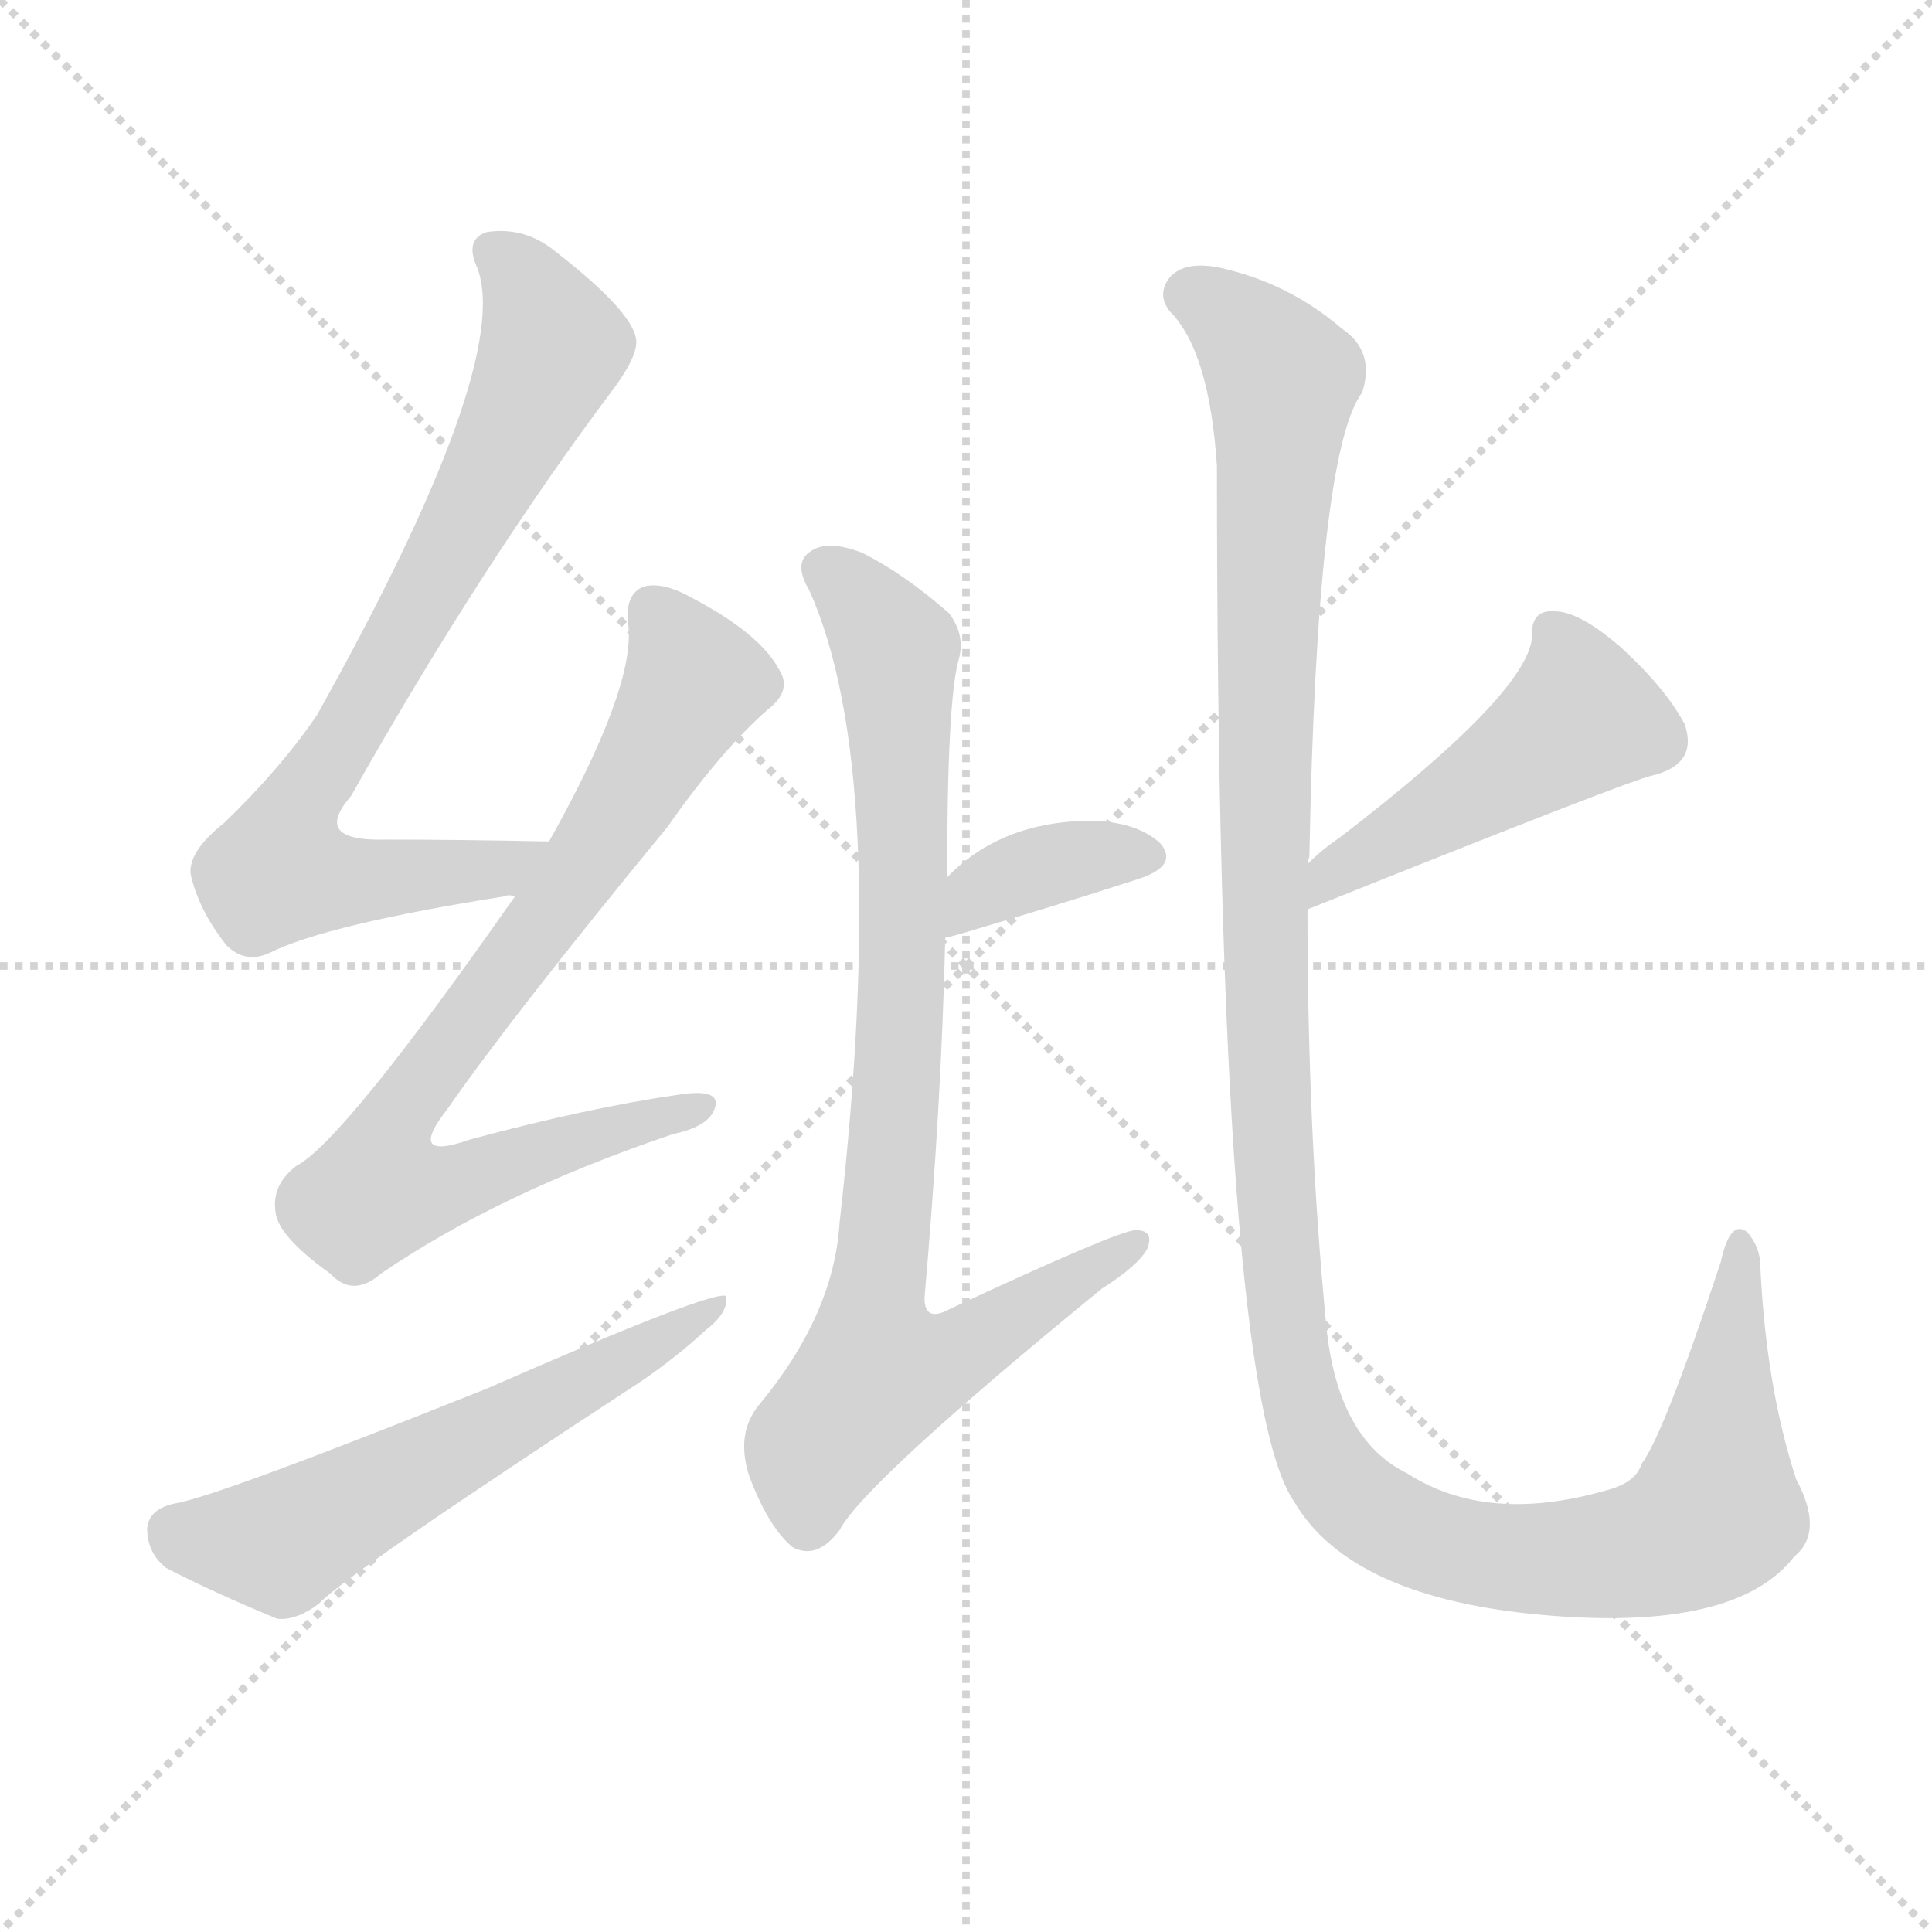
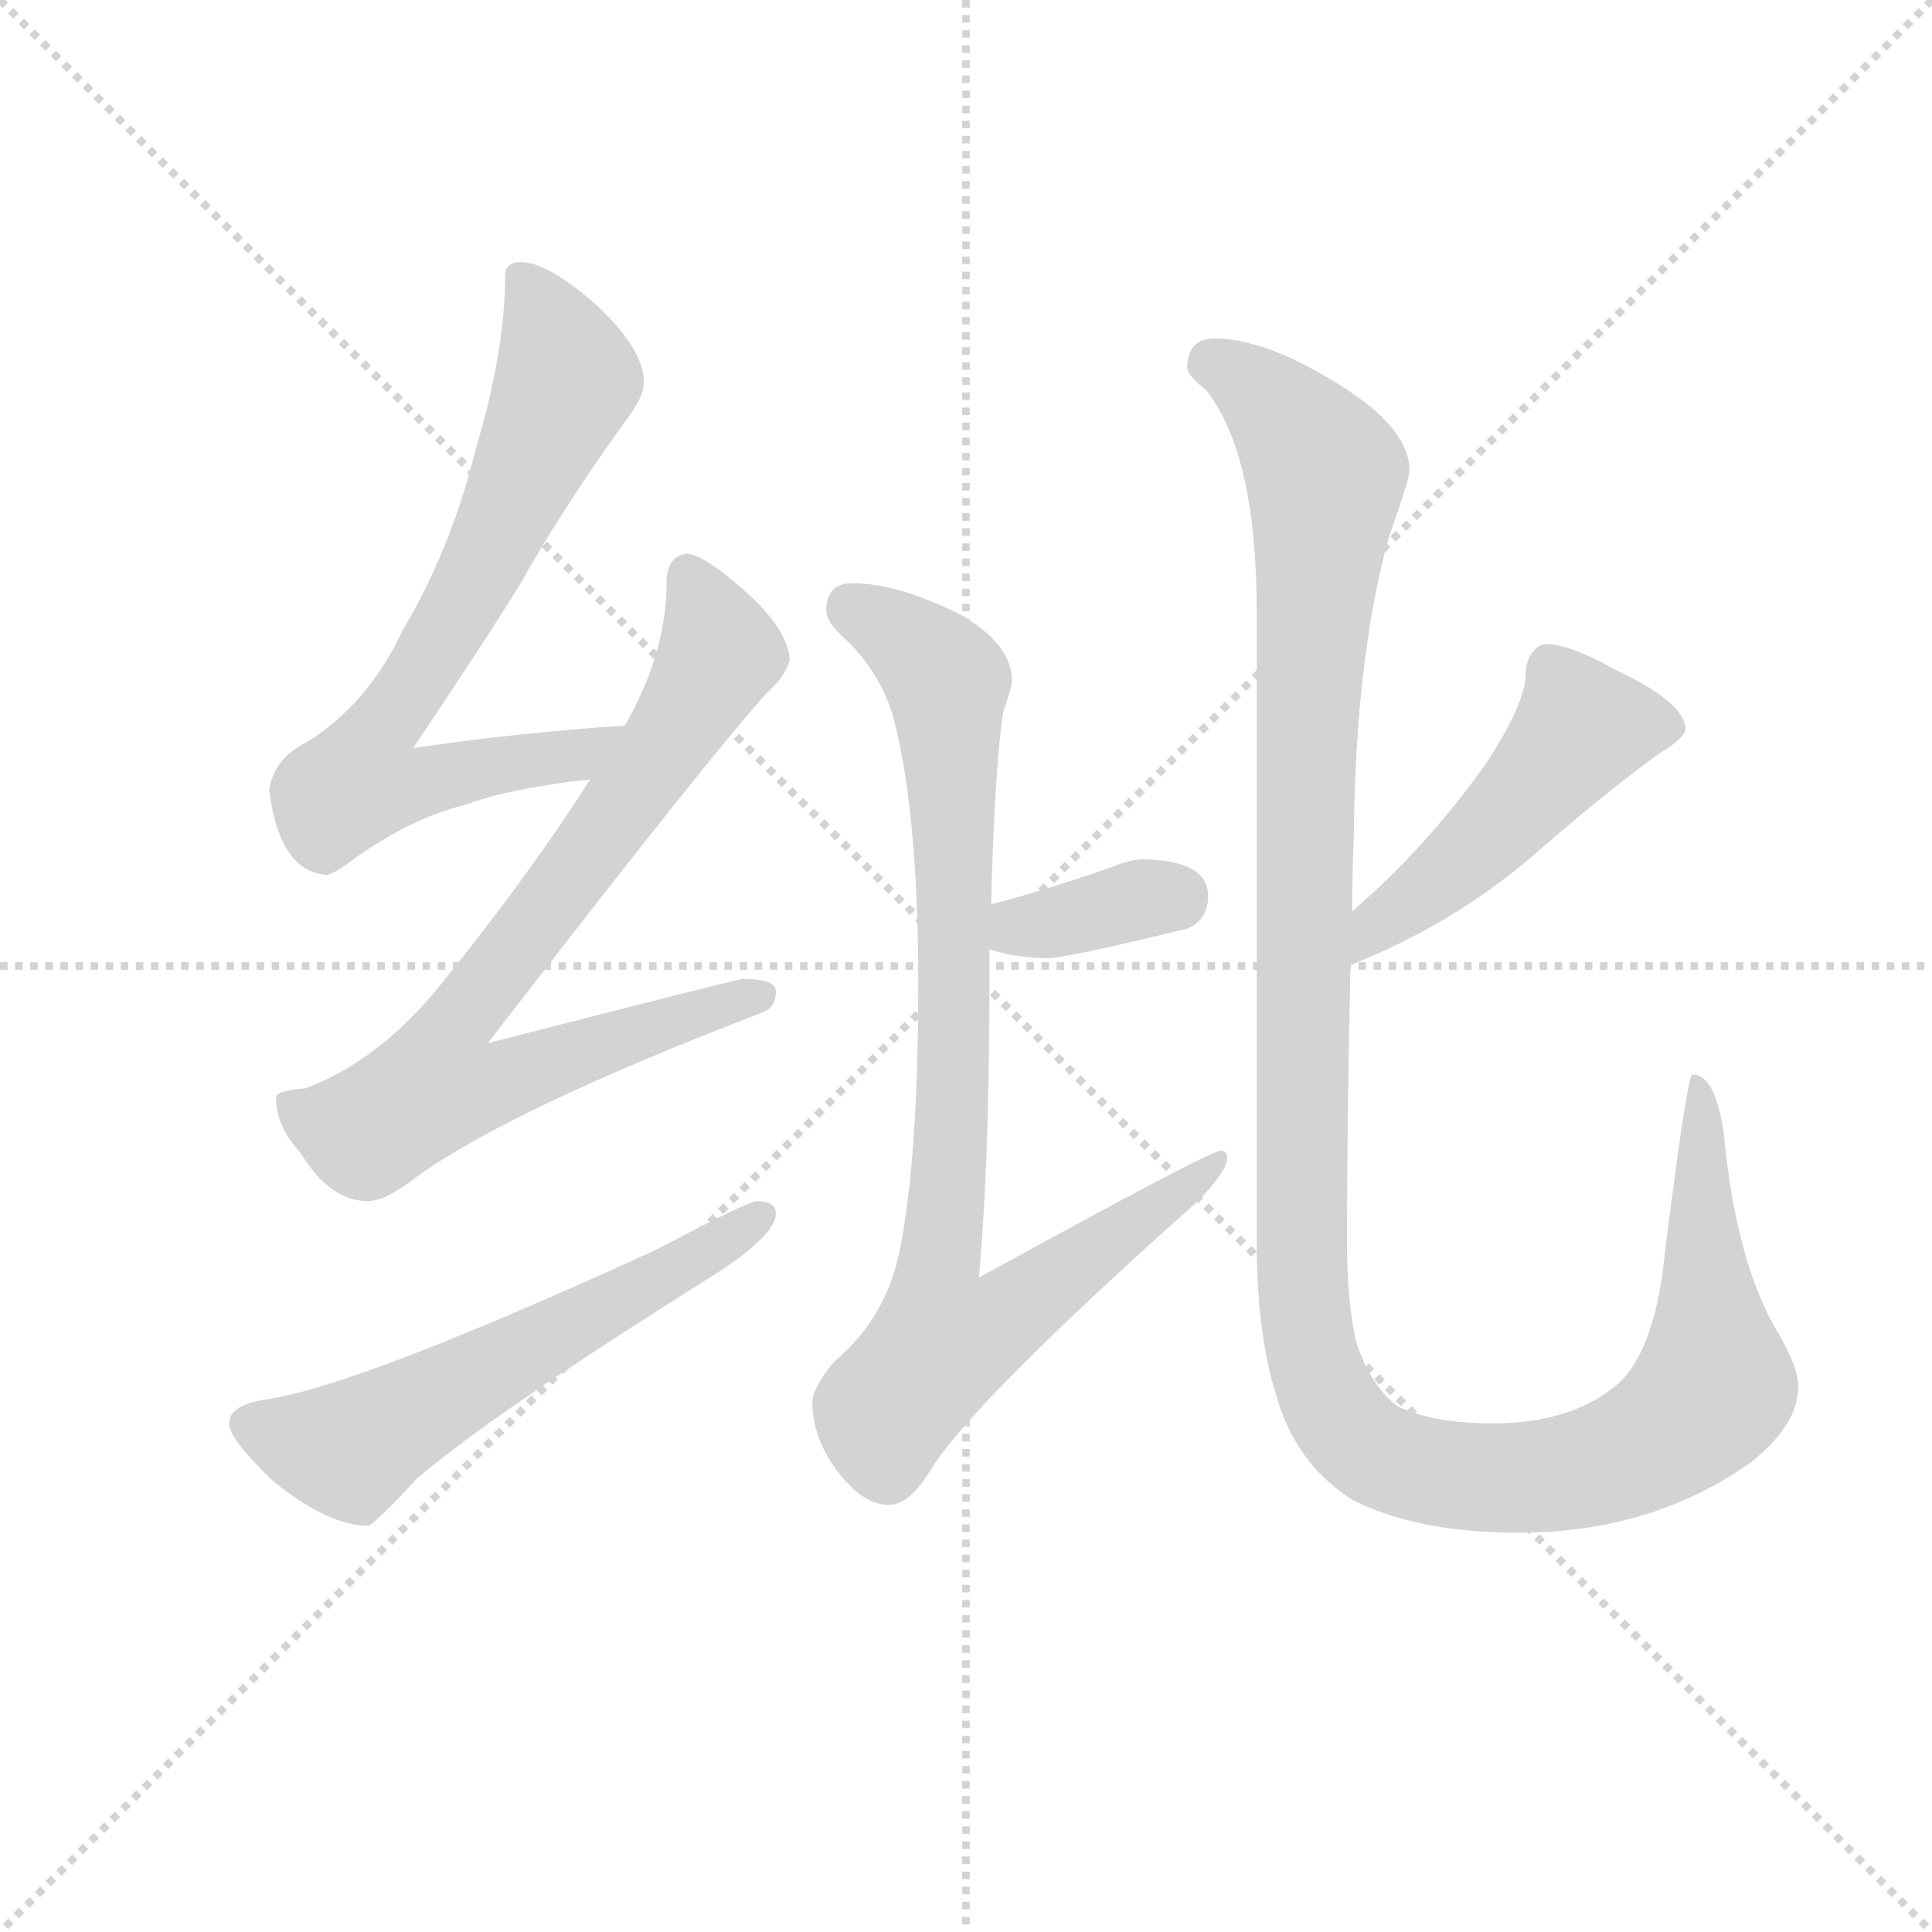
<svg xmlns="http://www.w3.org/2000/svg" version="1.1" viewBox="0 0 1024 1024">
  <g stroke="lightgray" stroke-dasharray="1,1" stroke-width="1" transform="scale(4, 4)">
    <line x1="0" y1="0" x2="256" y2="256" />
    <line x1="256" y1="0" x2="0" y2="256" />
    <line x1="128" y1="0" x2="128" y2="256" />
    <line x1="0" y1="128" x2="256" y2="128" />
  </g>
-   <g transform="scale(1, -1) translate(0, -900)">
+   <g transform="scale(0.92, -0.92) translate(60, -830)">
    <style type="text/css">
      
        @keyframes keyframes0 {
          from {
            stroke: blue;
-             stroke-dashoffset: 769;
-             stroke-width: 128;
-           }
-           71% {
+             stroke-dashoffset: 731;
+             stroke-width: 128;
+           }
+           70% {
            animation-timing-function: step-end;
            stroke: blue;
            stroke-dashoffset: 0;
            stroke-width: 128;
          }
          to {
            stroke: black;
            stroke-width: 1024;
          }
        }
        #make-me-a-hanzi-animation-0 {
-           animation: keyframes0 0.876s both;
+           animation: keyframes0 0.845s both;
          animation-delay: 0s;
          animation-timing-function: linear;
        }
      
        @keyframes keyframes1 {
          from {
            stroke: blue;
-             stroke-dashoffset: 795;
+             stroke-dashoffset: 796;
            stroke-width: 128;
          }
          72% {
            animation-timing-function: step-end;
            stroke: blue;
            stroke-dashoffset: 0;
            stroke-width: 128;
          }
          to {
            stroke: black;
            stroke-width: 1024;
          }
        }
        #make-me-a-hanzi-animation-1 {
-           animation: keyframes1 0.897s both;
-           animation-delay: 0.876s;
+           animation: keyframes1 0.898s both;
+           animation-delay: 0.845s;
          animation-timing-function: linear;
        }
      
        @keyframes keyframes2 {
          from {
            stroke: blue;
-             stroke-dashoffset: 578;
-             stroke-width: 128;
-           }
-           65% {
+             stroke-dashoffset: 589;
+             stroke-width: 128;
+           }
+           66% {
            animation-timing-function: step-end;
            stroke: blue;
            stroke-dashoffset: 0;
            stroke-width: 128;
          }
          to {
            stroke: black;
            stroke-width: 1024;
          }
        }
        #make-me-a-hanzi-animation-2 {
-           animation: keyframes2 0.72s both;
-           animation-delay: 1.773s;
+           animation: keyframes2 0.729s both;
+           animation-delay: 1.743s;
          animation-timing-function: linear;
        }
      
        @keyframes keyframes3 {
          from {
            stroke: blue;
-             stroke-dashoffset: 369;
-             stroke-width: 128;
-           }
-           55% {
+             stroke-dashoffset: 360;
+             stroke-width: 128;
+           }
+           54% {
            animation-timing-function: step-end;
            stroke: blue;
            stroke-dashoffset: 0;
            stroke-width: 128;
          }
          to {
            stroke: black;
            stroke-width: 1024;
          }
        }
        #make-me-a-hanzi-animation-3 {
-           animation: keyframes3 0.55s both;
-           animation-delay: 2.493s;
+           animation: keyframes3 0.543s both;
+           animation-delay: 2.472s;
          animation-timing-function: linear;
        }
      
        @keyframes keyframes4 {
          from {
            stroke: blue;
-             stroke-dashoffset: 845;
-             stroke-width: 128;
-           }
-           73% {
+             stroke-dashoffset: 864;
+             stroke-width: 128;
+           }
+           74% {
            animation-timing-function: step-end;
            stroke: blue;
            stroke-dashoffset: 0;
            stroke-width: 128;
          }
          to {
            stroke: black;
            stroke-width: 1024;
          }
        }
        #make-me-a-hanzi-animation-4 {
-           animation: keyframes4 0.938s both;
-           animation-delay: 3.043s;
+           animation: keyframes4 0.953s both;
+           animation-delay: 3.015s;
          animation-timing-function: linear;
        }
      
        @keyframes keyframes5 {
          from {
            stroke: blue;
-             stroke-dashoffset: 472;
+             stroke-dashoffset: 489;
            stroke-width: 128;
          }
          61% {
            animation-timing-function: step-end;
            stroke: blue;
            stroke-dashoffset: 0;
            stroke-width: 128;
          }
          to {
            stroke: black;
            stroke-width: 1024;
          }
        }
        #make-me-a-hanzi-animation-5 {
-           animation: keyframes5 0.634s both;
-           animation-delay: 3.981s;
+           animation: keyframes5 0.648s both;
+           animation-delay: 3.968s;
          animation-timing-function: linear;
        }
      
        @keyframes keyframes6 {
          from {
            stroke: blue;
-             stroke-dashoffset: 1270;
+             stroke-dashoffset: 1317;
            stroke-width: 128;
          }
          81% {
            animation-timing-function: step-end;
            stroke: blue;
            stroke-dashoffset: 0;
            stroke-width: 128;
          }
          to {
            stroke: black;
            stroke-width: 1024;
          }
        }
        #make-me-a-hanzi-animation-6 {
-           animation: keyframes6 1.284s both;
-           animation-delay: 4.615s;
+           animation: keyframes6 1.322s both;
+           animation-delay: 4.616s;
          animation-timing-function: linear;
        }
      
    </style>
-     <path d="M 291 454 Q 243 455 204 455 Q 165 454 186 478 Q 256 602 326 695 Q 339 713 337 721 Q 334 736 294 767 Q 278 780 258 777 Q 246 773 253 758 Q 272 707 168 521 Q 149 493 119 464 Q 100 449 101 437 Q 105 418 120 399 Q 130 389 143 395 Q 173 410 268 425 Q 269 426 273 425 C 303 428 321 453 291 454 Z" fill="lightgray" />
-     <path d="M 273 425 Q 182 295 157 282 Q 144 272 146 258 Q 147 245 175 225 Q 187 212 202 225 Q 265 268 357 299 Q 376 303 379 313 Q 382 323 361 320 Q 312 313 249 296 Q 215 284 237 312 Q 271 361 354 462 Q 382 502 407 524 Q 420 534 413 545 Q 403 564 367 583 Q 351 592 341 589 Q 331 585 333 569 Q 337 536 291 454 L 273 425 Z" fill="lightgray" />
-     <path d="M 92 103 Q 79 100 78 90 Q 78 77 88 69 Q 113 56 147 42 Q 157 41 169 50 Q 184 66 340 168 Q 359 181 374 195 Q 386 204 385 213 Q 379 217 258 164 Q 113 106 92 103 Z" fill="lightgray" />
-     <path d="M 501 403 Q 502 403 509 405 Q 563 421 603 434 Q 625 441 615 453 Q 602 465 576 465 Q 530 464 502 435 C 481 414 472 396 501 403 Z" fill="lightgray" />
-     <path d="M 502 435 Q 502 528 508 550 Q 512 563 503 575 Q 479 596 457 607 Q 439 614 430 608 Q 420 602 429 587 Q 472 491 445 252 Q 442 203 402 155 Q 390 140 397 118 Q 407 91 420 80 Q 433 73 445 89 Q 458 114 584 217 Q 603 229 608 238 Q 612 248 602 248 Q 593 248 503 206 Q 490 199 490 212 Q 499 315 501 403 L 502 435 Z" fill="lightgray" />
-     <path d="M 693 418 Q 865 487 876 489 Q 900 495 893 516 Q 883 535 859 557 Q 837 576 824 576 Q 811 577 812 562 Q 809 532 710 456 Q 701 450 693 442 C 671 422 665 407 693 418 Z" fill="lightgray" />
-     <path d="M 693 442 Q 693 443 694 446 Q 698 660 722 692 Q 729 714 711 726 Q 683 750 647 758 Q 628 762 620 753 Q 613 744 620 735 Q 641 714 645 653 Q 645 163 686 104 Q 716 53 818 44 Q 920 35 951 75 Q 967 88 952 116 Q 936 165 933 229 Q 933 239 926 247 Q 917 254 912 231 Q 882 140 870 124 Q 867 114 851 110 Q 788 92 746 119 Q 709 137 703 197 Q 693 299 693 418 L 693 442 Z" fill="lightgray" />
+     <path d="M 300 412 Q 239 408 178 399 Q 219 460 240 494 Q 264 537 300 587 Q 311 601 311 610 Q 311 628 285 653 Q 256 679 240 679 Q 231 679 231 671 Q 231 628 214 571 Q 200 514 172 467 Q 152 424 116 402 Q 98 393 95 375 Q 101 328 128 326 Q 132 326 145 336 Q 178 359 207 366 Q 234 376 280 381 C 310 385 330 414 300 412 Z" fill="lightgray" />
+     <path d="M 336 511 Q 324 510 324 494 Q 324 454 300 412 L 280 381 Q 243 323 190 258 Q 156 218 116 203 Q 100 202 99 198 Q 99 181 113 166 Q 130 138 152 138 Q 162 138 180 152 Q 234 191 380 247 Q 387 250 387 259 Q 387 266 368 266 Q 361 265 221 229 Q 350 396 382 431 Q 393 441 395 450 Q 394 466 373 486 Q 347 510 336 511 Z" fill="lightgray" />
+     <path d="M 376 138 Q 371 138 318 110 Q 150 33 95 24 Q 72 21 72 10 Q 72 1 97 -23 Q 129 -49 152 -49 Q 155 -49 180 -22 Q 223 15 349 94 Q 387 118 387 131 Q 387 138 376 138 Z" fill="lightgray" />
+     <path d="M 510 283 Q 526 278 544 278 Q 554 278 624 295 Q 636 300 636 314 Q 636 334 599 335 Q 592 335 582 331 Q 542 317 511 309 C 482 301 481 291 510 283 Z" fill="lightgray" />
+     <path d="M 431 494 Q 416 494 416 478 Q 416 471 430 459 Q 447 441 454 419 Q 469 365 469 262 Q 469 161 458 108 Q 450 70 420 45 Q 408 30 408 22 Q 408 2 422 -17 Q 437 -37 452 -37 Q 464 -37 476 -17 Q 501 23 629 137 Q 647 155 647 163 Q 647 167 643 167 Q 637 167 504 94 Q 510 162 510 262 L 510 283 L 511 309 Q 513 388 518 420 Q 523 434 523 438 Q 523 458 495 475 Q 458 494 431 494 Z" fill="lightgray" />
+     <path d="M 831 459 Q 826 459 822 453 Q 819 448 819 442 Q 819 425 796 390 Q 762 342 719 305 C 696 285 690 263 718 274 Q 776 297 822 336 Q 863 372 896 396 Q 911 405 911 410 Q 911 425 871 444 Q 844 459 831 459 Z" fill="lightgray" />
+     <path d="M 719 305 Q 719 326 720 350 Q 721 451 740 520 Q 752 554 752 559 Q 752 584 709 610 Q 668 635 640 635 Q 624 635 624 618 Q 624 614 635 605 Q 664 568 664 478 L 664 115 Q 664 62 675 27 Q 686 -13 719 -34 Q 756 -53 815 -53 Q 891 -53 948 -13 Q 976 9 976 31 Q 976 42 965 61 Q 940 102 933 178 Q 928 211 915 211 Q 912 211 899 107 Q 893 49 870 31 Q 844 10 800 10 Q 765 10 745 20 Q 729 32 721 58 Q 716 81 716 115 Q 716 180 718 274 L 719 305 Z" fill="lightgray" />
    <clipPath id="make-me-a-hanzi-clip-0">
-       <path d="M 291 454 Q 243 455 204 455 Q 165 454 186 478 Q 256 602 326 695 Q 339 713 337 721 Q 334 736 294 767 Q 278 780 258 777 Q 246 773 253 758 Q 272 707 168 521 Q 149 493 119 464 Q 100 449 101 437 Q 105 418 120 399 Q 130 389 143 395 Q 173 410 268 425 Q 269 426 273 425 C 303 428 321 453 291 454 Z" />
-     </clipPath>
-     <path clip-path="url(#make-me-a-hanzi-clip-0)" d="M 262 766 L 278 750 L 293 717 L 223 579 L 154 464 L 148 439 L 200 433 L 256 437 L 283 452" fill="none" id="make-me-a-hanzi-animation-0" stroke-dasharray="641 1282" stroke-linecap="round" />
+       <path d="M 300 412 Q 239 408 178 399 Q 219 460 240 494 Q 264 537 300 587 Q 311 601 311 610 Q 311 628 285 653 Q 256 679 240 679 Q 231 679 231 671 Q 231 628 214 571 Q 200 514 172 467 Q 152 424 116 402 Q 98 393 95 375 Q 101 328 128 326 Q 132 326 145 336 Q 178 359 207 366 Q 234 376 280 381 C 310 385 330 414 300 412 Z" />
+     </clipPath>
+     <path clip-path="url(#make-me-a-hanzi-clip-0)" d="M 242 667 L 267 612 L 212 492 L 158 410 L 147 380 L 166 377 L 271 394 L 293 410" fill="none" id="make-me-a-hanzi-animation-0" stroke-dasharray="603 1206" stroke-linecap="round" />
    <clipPath id="make-me-a-hanzi-clip-1">
-       <path d="M 273 425 Q 182 295 157 282 Q 144 272 146 258 Q 147 245 175 225 Q 187 212 202 225 Q 265 268 357 299 Q 376 303 379 313 Q 382 323 361 320 Q 312 313 249 296 Q 215 284 237 312 Q 271 361 354 462 Q 382 502 407 524 Q 420 534 413 545 Q 403 564 367 583 Q 351 592 341 589 Q 331 585 333 569 Q 337 536 291 454 L 273 425 Z" />
-     </clipPath>
-     <path clip-path="url(#make-me-a-hanzi-clip-1)" d="M 347 576 L 368 539 L 306 435 L 218 319 L 204 292 L 200 269 L 250 275 L 370 313" fill="none" id="make-me-a-hanzi-animation-1" stroke-dasharray="667 1334" stroke-linecap="round" />
+       <path d="M 336 511 Q 324 510 324 494 Q 324 454 300 412 L 280 381 Q 243 323 190 258 Q 156 218 116 203 Q 100 202 99 198 Q 99 181 113 166 Q 130 138 152 138 Q 162 138 180 152 Q 234 191 380 247 Q 387 250 387 259 Q 387 266 368 266 Q 361 265 221 229 Q 350 396 382 431 Q 393 441 395 450 Q 394 466 373 486 Q 347 510 336 511 Z" />
+     </clipPath>
+     <path clip-path="url(#make-me-a-hanzi-clip-1)" d="M 337 499 L 354 457 L 350 445 L 278 336 L 200 237 L 193 219 L 195 204 L 226 206 L 378 256" fill="none" id="make-me-a-hanzi-animation-1" stroke-dasharray="668 1336" stroke-linecap="round" />
    <clipPath id="make-me-a-hanzi-clip-2">
-       <path d="M 92 103 Q 79 100 78 90 Q 78 77 88 69 Q 113 56 147 42 Q 157 41 169 50 Q 184 66 340 168 Q 359 181 374 195 Q 386 204 385 213 Q 379 217 258 164 Q 113 106 92 103 Z" />
-     </clipPath>
-     <path clip-path="url(#make-me-a-hanzi-clip-2)" d="M 93 88 L 148 82 L 383 209" fill="none" id="make-me-a-hanzi-animation-2" stroke-dasharray="450 900" stroke-linecap="round" />
+       <path d="M 376 138 Q 371 138 318 110 Q 150 33 95 24 Q 72 21 72 10 Q 72 1 97 -23 Q 129 -49 152 -49 Q 155 -49 180 -22 Q 223 15 349 94 Q 387 118 387 131 Q 387 138 376 138 Z" />
+     </clipPath>
+     <path clip-path="url(#make-me-a-hanzi-clip-2)" d="M 83 10 L 107 0 L 145 -3 L 379 130" fill="none" id="make-me-a-hanzi-animation-2" stroke-dasharray="461 922" stroke-linecap="round" />
    <clipPath id="make-me-a-hanzi-clip-3">
-       <path d="M 501 403 Q 502 403 509 405 Q 563 421 603 434 Q 625 441 615 453 Q 602 465 576 465 Q 530 464 502 435 C 481 414 472 396 501 403 Z" />
-     </clipPath>
-     <path clip-path="url(#make-me-a-hanzi-clip-3)" d="M 504 408 L 531 433 L 567 444 L 606 446" fill="none" id="make-me-a-hanzi-animation-3" stroke-dasharray="241 482" stroke-linecap="round" />
+       <path d="M 510 283 Q 526 278 544 278 Q 554 278 624 295 Q 636 300 636 314 Q 636 334 599 335 Q 592 335 582 331 Q 542 317 511 309 C 482 301 481 291 510 283 Z" />
+     </clipPath>
+     <path clip-path="url(#make-me-a-hanzi-clip-3)" d="M 517 289 L 527 296 L 617 313" fill="none" id="make-me-a-hanzi-animation-3" stroke-dasharray="232 464" stroke-linecap="round" />
    <clipPath id="make-me-a-hanzi-clip-4">
-       <path d="M 502 435 Q 502 528 508 550 Q 512 563 503 575 Q 479 596 457 607 Q 439 614 430 608 Q 420 602 429 587 Q 472 491 445 252 Q 442 203 402 155 Q 390 140 397 118 Q 407 91 420 80 Q 433 73 445 89 Q 458 114 584 217 Q 603 229 608 238 Q 612 248 602 248 Q 593 248 503 206 Q 490 199 490 212 Q 499 315 501 403 L 502 435 Z" />
-     </clipPath>
-     <path clip-path="url(#make-me-a-hanzi-clip-4)" d="M 438 597 L 453 586 L 475 554 L 479 396 L 463 209 L 467 175 L 505 181 L 601 241" fill="none" id="make-me-a-hanzi-animation-4" stroke-dasharray="717 1434" stroke-linecap="round" />
+       <path d="M 431 494 Q 416 494 416 478 Q 416 471 430 459 Q 447 441 454 419 Q 469 365 469 262 Q 469 161 458 108 Q 450 70 420 45 Q 408 30 408 22 Q 408 2 422 -17 Q 437 -37 452 -37 Q 464 -37 476 -17 Q 501 23 629 137 Q 647 155 647 163 Q 647 167 643 167 Q 637 167 504 94 Q 510 162 510 262 L 510 283 L 511 309 Q 513 388 518 420 Q 523 434 523 438 Q 523 458 495 475 Q 458 494 431 494 Z" />
+     </clipPath>
+     <path clip-path="url(#make-me-a-hanzi-clip-4)" d="M 430 480 L 464 460 L 486 437 L 490 219 L 481 102 L 518 99 L 528 80 L 603 134 L 614 136 L 643 163" fill="none" id="make-me-a-hanzi-animation-4" stroke-dasharray="736 1472" stroke-linecap="round" />
    <clipPath id="make-me-a-hanzi-clip-5">
-       <path d="M 693 418 Q 865 487 876 489 Q 900 495 893 516 Q 883 535 859 557 Q 837 576 824 576 Q 811 577 812 562 Q 809 532 710 456 Q 701 450 693 442 C 671 422 665 407 693 418 Z" />
-     </clipPath>
-     <path clip-path="url(#make-me-a-hanzi-clip-5)" d="M 822 565 L 838 520 L 714 442 L 706 436 L 705 424" fill="none" id="make-me-a-hanzi-animation-5" stroke-dasharray="344 688" stroke-linecap="round" />
+       <path d="M 831 459 Q 826 459 822 453 Q 819 448 819 442 Q 819 425 796 390 Q 762 342 719 305 C 696 285 690 263 718 274 Q 776 297 822 336 Q 863 372 896 396 Q 911 405 911 410 Q 911 425 871 444 Q 844 459 831 459 Z" />
+     </clipPath>
+     <path clip-path="url(#make-me-a-hanzi-clip-5)" d="M 902 411 L 851 411 L 811 362 L 723 282" fill="none" id="make-me-a-hanzi-animation-5" stroke-dasharray="361 722" stroke-linecap="round" />
    <clipPath id="make-me-a-hanzi-clip-6">
-       <path d="M 693 442 Q 693 443 694 446 Q 698 660 722 692 Q 729 714 711 726 Q 683 750 647 758 Q 628 762 620 753 Q 613 744 620 735 Q 641 714 645 653 Q 645 163 686 104 Q 716 53 818 44 Q 920 35 951 75 Q 967 88 952 116 Q 936 165 933 229 Q 933 239 926 247 Q 917 254 912 231 Q 882 140 870 124 Q 867 114 851 110 Q 788 92 746 119 Q 709 137 703 197 Q 693 299 693 418 L 693 442 Z" />
-     </clipPath>
-     <path clip-path="url(#make-me-a-hanzi-clip-6)" d="M 630 744 L 658 726 L 680 699 L 670 560 L 673 305 L 686 171 L 703 124 L 731 96 L 778 77 L 831 74 L 893 87 L 907 97 L 911 110 L 922 239" fill="none" id="make-me-a-hanzi-animation-6" stroke-dasharray="1142 2284" stroke-linecap="round" />
+       <path d="M 719 305 Q 719 326 720 350 Q 721 451 740 520 Q 752 554 752 559 Q 752 584 709 610 Q 668 635 640 635 Q 624 635 624 618 Q 624 614 635 605 Q 664 568 664 478 L 664 115 Q 664 62 675 27 Q 686 -13 719 -34 Q 756 -53 815 -53 Q 891 -53 948 -13 Q 976 9 976 31 Q 976 42 965 61 Q 940 102 933 178 Q 928 211 915 211 Q 912 211 899 107 Q 893 49 870 31 Q 844 10 800 10 Q 765 10 745 20 Q 729 32 721 58 Q 716 81 716 115 Q 716 180 718 274 L 719 305 Z" />
+     </clipPath>
+     <path clip-path="url(#make-me-a-hanzi-clip-6)" d="M 636 621 L 674 597 L 704 557 L 692 391 L 690 106 L 695 51 L 722 1 L 746 -13 L 772 -19 L 837 -20 L 876 -9 L 918 19 L 928 34 L 919 118 L 918 208" fill="none" id="make-me-a-hanzi-animation-6" stroke-dasharray="1189 2378" stroke-linecap="round" />
  </g>
</svg>
